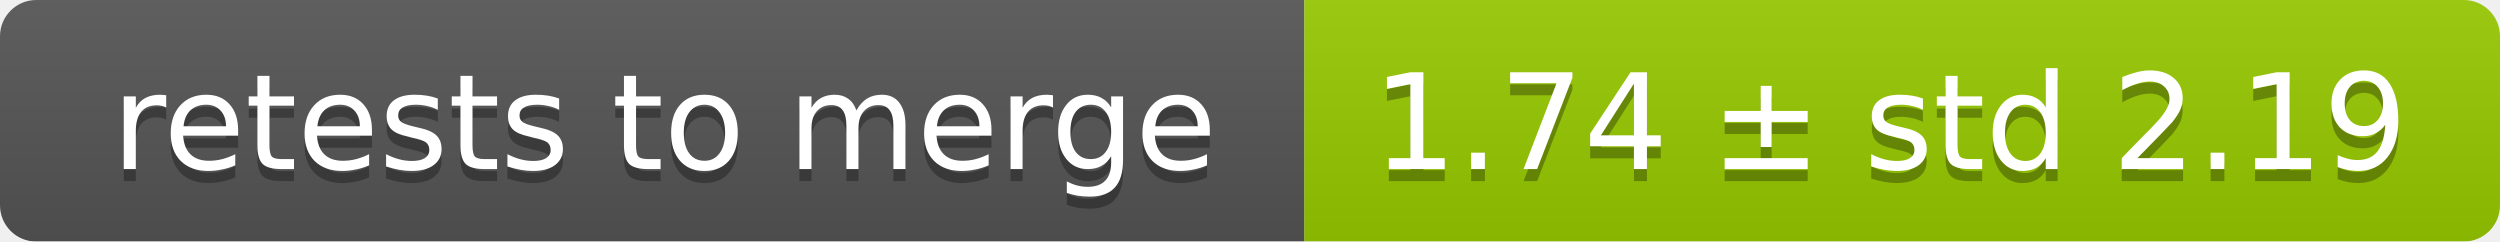
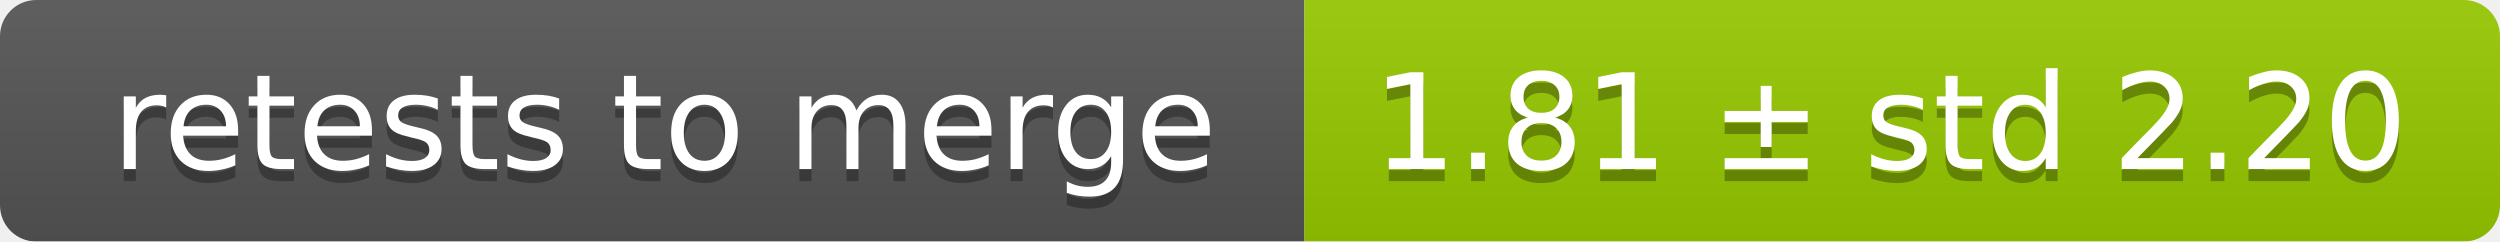
<svg xmlns="http://www.w3.org/2000/svg" width="207" height="20">
  <linearGradient id="smooth" x2="0" y2="100%">
    <stop offset="0" stop-color="#bbb" stop-opacity=".1" />
    <stop offset="1" stop-opacity=".1" />
  </linearGradient>
  <mask id="round">
    <rect width="207" height="20" rx="3" fill="#fff" />
  </mask>
  <g mask="url(#round)">
    <rect width="108" height="20" fill="#555" />
    <rect x="108" width="99" height="20" fill="#97ca00" />
    <rect width="207" height="20" fill="url(#smooth)" />
  </g>
  <g fill="#fff" text-anchor="middle" font-family="DejaVu Sans,Verdana,Geneva,sans-serif" font-size="11">
    <text x="55" y="15" fill="#010101" fill-opacity=".3">retests to merge</text>
    <text x="55" y="14">retests to merge</text>
-     <text x="156.5" y="15" fill="#010101" fill-opacity=".3">1.74 ± std 2.19</text>
-     <text x="156.5" y="14">1.74 ± std 2.19</text>
+     <text x="156.5" y="15" fill="#010101" fill-opacity=".3">1.81 ± std 2.20</text>
+     <text x="156.5" y="14">1.81 ± std 2.20</text>
  </g>
</svg>
